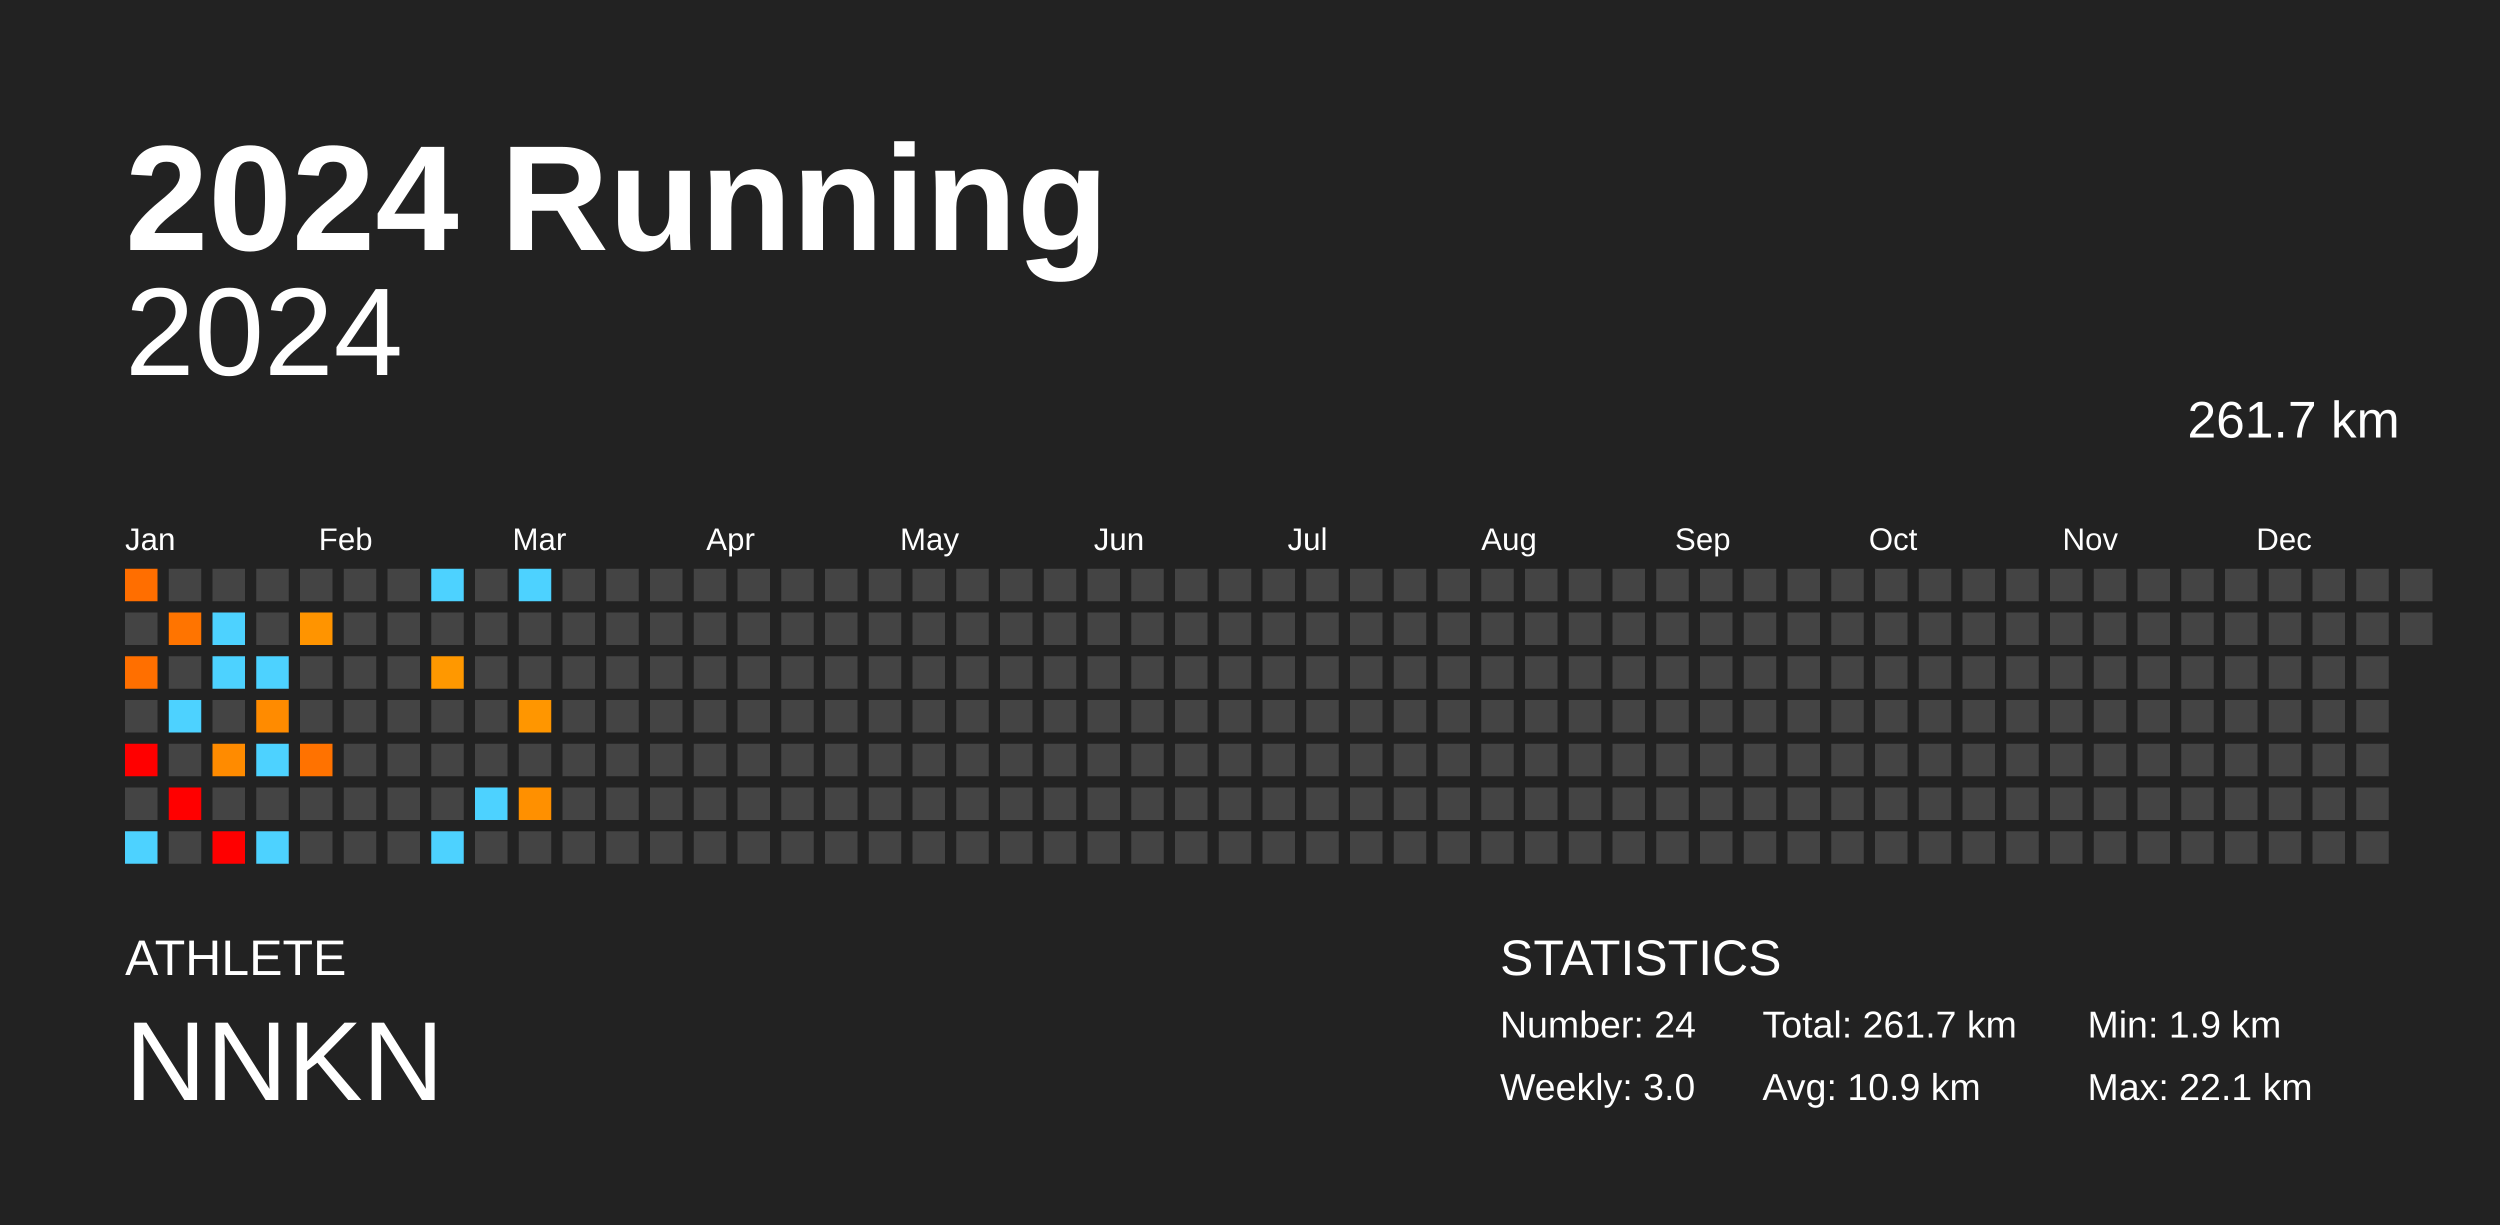
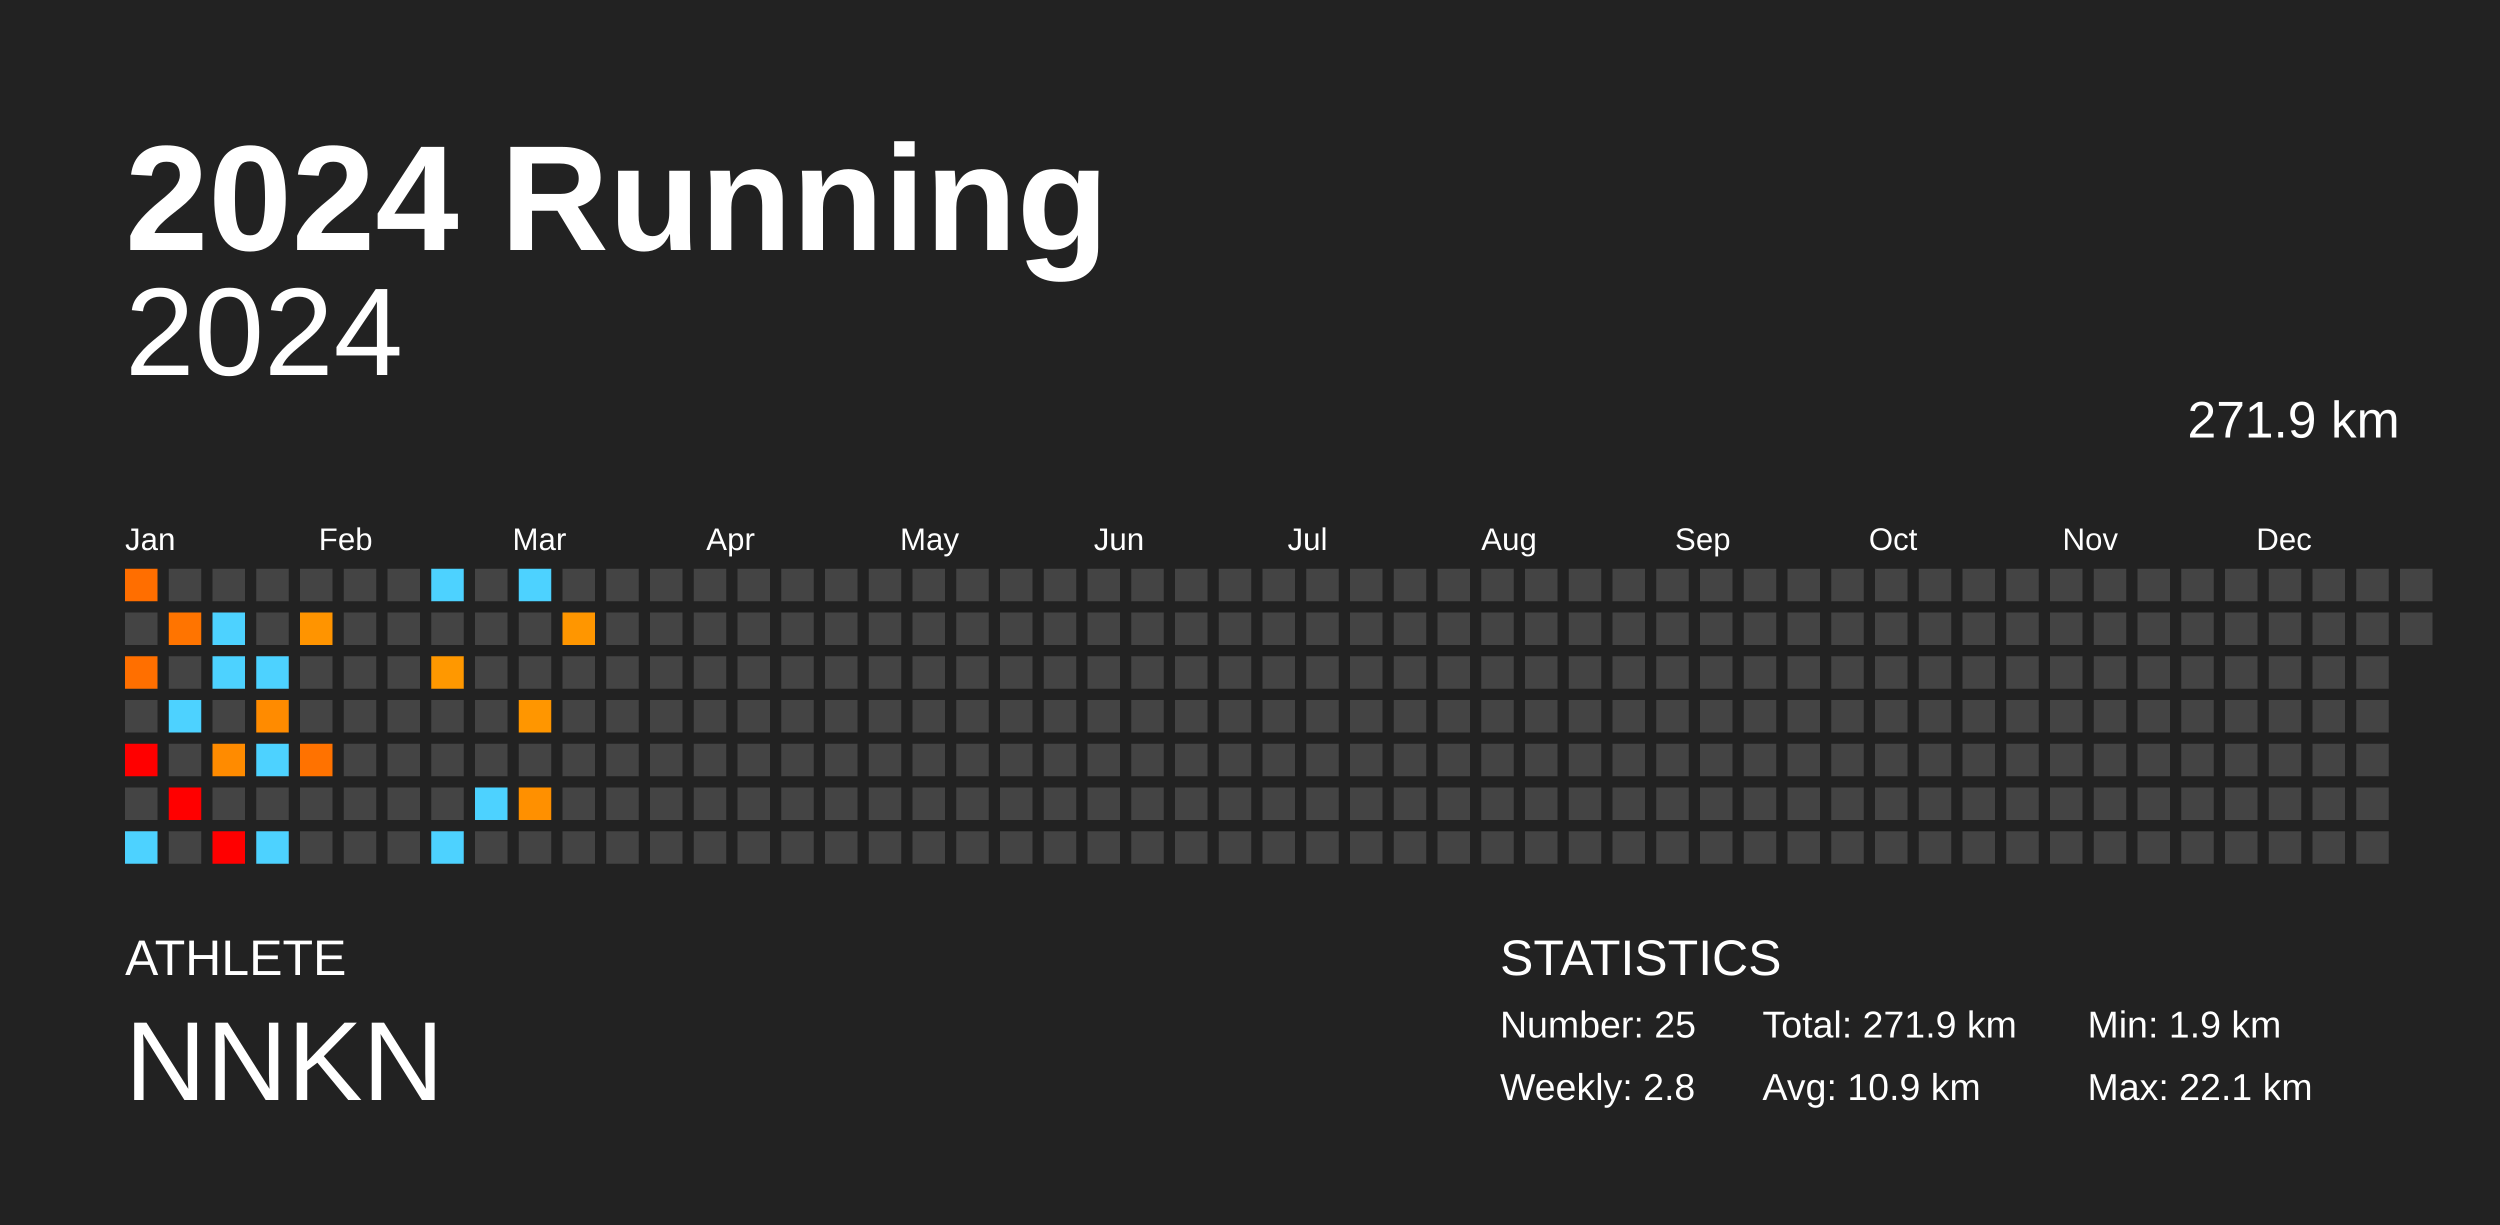
<svg xmlns="http://www.w3.org/2000/svg" baseProfile="full" height="98mm" version="1.1" viewBox="0,0,200,98" width="200mm">
  <defs />
  <rect fill="#222222" height="98" width="200" x="0" y="0" />
  <text fill="#FFFFFF" style="font-size:12px; font-family:Arial; font-weight:bold;" x="10" y="20">2024 Running</text>
  <text fill="#FFFFFF" style="font-size:4px; font-family:Arial" x="10" y="78">ATHLETE</text>
  <text fill="#FFFFFF" style="font-size:9px; font-family:Arial" x="10" y="88">NNKN</text>
  <text fill="#FFFFFF" style="font-size:4px; font-family:Arial" x="120" y="78">STATISTICS</text>
-   <text fill="#FFFFFF" style="font-size:3px; font-family:Arial" x="120" y="83">Number: 24</text>
-   <text fill="#FFFFFF" style="font-size:3px; font-family:Arial" x="120" y="88">Weekly: 3.0</text>
-   <text fill="#FFFFFF" style="font-size:3px; font-family:Arial" x="141" y="83">Total: 261.7 km</text>
+   <text fill="#FFFFFF" style="font-size:3px; font-family:Arial" x="120" y="83">Number: 25</text>
+   <text fill="#FFFFFF" style="font-size:3px; font-family:Arial" x="120" y="88">Weekly: 2.8</text>
+   <text fill="#FFFFFF" style="font-size:3px; font-family:Arial" x="141" y="83">Total: 271.9 km</text>
  <text fill="#FFFFFF" style="font-size:3px; font-family:Arial" x="141" y="88">Avg: 10.9 km</text>
  <text fill="#FFFFFF" style="font-size:3px; font-family:Arial" x="167" y="83">Min: 1.9 km</text>
  <text fill="#FFFFFF" style="font-size:3px; font-family:Arial" x="167" y="88">Max: 22.1 km</text>
  <text alignment-baseline="hanging" fill="#FFFFFF" style="font-size:10.0px; font-family:Arial;" x="10" y="30">2024</text>
-   <text alignment-baseline="hanging" fill="#FFFFFF" style="font-size:4.125px; font-family:Arial;" x="175" y="35">261.7 km</text>
+   <text alignment-baseline="hanging" fill="#FFFFFF" style="font-size:4.125px; font-family:Arial;" x="175" y="35">271.9 km</text>
  <text fill="#FFFFFF" style="font-size:2.5px; font-family:Arial" x="10.0" y="44">Jan</text>
  <text fill="#FFFFFF" style="font-size:2.5px; font-family:Arial" x="25.5" y="44">Feb</text>
  <text fill="#FFFFFF" style="font-size:2.5px; font-family:Arial" x="41.0" y="44">Mar</text>
  <text fill="#FFFFFF" style="font-size:2.5px; font-family:Arial" x="56.5" y="44">Apr</text>
  <text fill="#FFFFFF" style="font-size:2.5px; font-family:Arial" x="72.0" y="44">May</text>
  <text fill="#FFFFFF" style="font-size:2.5px; font-family:Arial" x="87.5" y="44">Jun</text>
  <text fill="#FFFFFF" style="font-size:2.5px; font-family:Arial" x="103.0" y="44">Jul</text>
  <text fill="#FFFFFF" style="font-size:2.5px; font-family:Arial" x="118.5" y="44">Aug</text>
  <text fill="#FFFFFF" style="font-size:2.5px; font-family:Arial" x="134.0" y="44">Sep</text>
  <text fill="#FFFFFF" style="font-size:2.5px; font-family:Arial" x="149.5" y="44">Oct</text>
  <text fill="#FFFFFF" style="font-size:2.5px; font-family:Arial" x="165.0" y="44">Nov</text>
  <text fill="#FFFFFF" style="font-size:2.5px; font-family:Arial" x="180.5" y="44">Dec</text>
  <rect fill="#ff6e00" height="2.6" width="2.6" x="10.0" y="45.5" />
  <rect fill="#444444" height="2.6" width="2.6" x="10.0" y="49.0" />
  <rect fill="#ff6f00" height="2.6" width="2.6" x="10.0" y="52.5" />
  <rect fill="#444444" height="2.6" width="2.6" x="10.0" y="56.0" />
  <rect fill="red" height="2.6" width="2.6" x="10.0" y="59.5" />
  <rect fill="#444444" height="2.6" width="2.6" x="10.0" y="63.0" />
  <rect fill="#4dd2ff" height="2.6" width="2.6" x="10.0" y="66.5" />
  <rect fill="#444444" height="2.6" width="2.6" x="13.5" y="45.5" />
  <rect fill="#ff7400" height="2.6" width="2.6" x="13.5" y="49.0" />
  <rect fill="#444444" height="2.6" width="2.6" x="13.5" y="52.5" />
  <rect fill="#4dd2ff" height="2.6" width="2.6" x="13.5" y="56.0" />
  <rect fill="#444444" height="2.6" width="2.6" x="13.5" y="59.5" />
  <rect fill="red" height="2.6" width="2.6" x="13.5" y="63.0" />
  <rect fill="#444444" height="2.6" width="2.6" x="13.5" y="66.5" />
  <rect fill="#444444" height="2.6" width="2.6" x="17.0" y="45.5" />
  <rect fill="#4dd2ff" height="2.6" width="2.6" x="17.0" y="49.0" />
  <rect fill="#4dd2ff" height="2.6" width="2.6" x="17.0" y="52.5" />
  <rect fill="#444444" height="2.6" width="2.6" x="17.0" y="56.0" />
  <rect fill="#ff8b00" height="2.6" width="2.6" x="17.0" y="59.5" />
  <rect fill="#444444" height="2.6" width="2.6" x="17.0" y="63.0" />
  <rect fill="red" height="2.6" width="2.6" x="17.0" y="66.5" />
  <rect fill="#444444" height="2.6" width="2.6" x="20.5" y="45.5" />
  <rect fill="#444444" height="2.6" width="2.6" x="20.5" y="49.0" />
  <rect fill="#4dd2ff" height="2.6" width="2.6" x="20.5" y="52.5" />
  <rect fill="#ff8b00" height="2.6" width="2.6" x="20.5" y="56.0" />
  <rect fill="#4dd2ff" height="2.6" width="2.6" x="20.5" y="59.5" />
  <rect fill="#444444" height="2.6" width="2.6" x="20.5" y="63.0" />
  <rect fill="#4dd2ff" height="2.6" width="2.6" x="20.5" y="66.5" />
  <rect fill="#444444" height="2.6" width="2.6" x="24.0" y="45.5" />
  <rect fill="#ff9400" height="2.6" width="2.6" x="24.0" y="49.0" />
  <rect fill="#444444" height="2.6" width="2.6" x="24.0" y="52.5" />
  <rect fill="#444444" height="2.6" width="2.6" x="24.0" y="56.0" />
  <rect fill="#ff7200" height="2.6" width="2.6" x="24.0" y="59.5" />
  <rect fill="#444444" height="2.6" width="2.6" x="24.0" y="63.0" />
  <rect fill="#444444" height="2.6" width="2.6" x="24.0" y="66.5" />
  <rect fill="#444444" height="2.6" width="2.6" x="27.5" y="45.5" />
  <rect fill="#444444" height="2.6" width="2.6" x="27.5" y="49.0" />
  <rect fill="#444444" height="2.6" width="2.6" x="27.5" y="52.5" />
  <rect fill="#444444" height="2.6" width="2.6" x="27.5" y="56.0" />
  <rect fill="#444444" height="2.6" width="2.6" x="27.5" y="59.5" />
  <rect fill="#444444" height="2.6" width="2.6" x="27.5" y="63.0" />
  <rect fill="#444444" height="2.6" width="2.6" x="27.5" y="66.5" />
  <rect fill="#444444" height="2.6" width="2.6" x="31.0" y="45.5" />
  <rect fill="#444444" height="2.6" width="2.6" x="31.0" y="49.0" />
  <rect fill="#444444" height="2.6" width="2.6" x="31.0" y="52.5" />
  <rect fill="#444444" height="2.6" width="2.6" x="31.0" y="56.0" />
  <rect fill="#444444" height="2.6" width="2.6" x="31.0" y="59.5" />
  <rect fill="#444444" height="2.6" width="2.6" x="31.0" y="63.0" />
  <rect fill="#444444" height="2.6" width="2.6" x="31.0" y="66.5" />
  <rect fill="#4dd2ff" height="2.6" width="2.6" x="34.5" y="45.5" />
  <rect fill="#444444" height="2.6" width="2.6" x="34.5" y="49.0" />
  <rect fill="#ff9800" height="2.6" width="2.6" x="34.5" y="52.5" />
  <rect fill="#444444" height="2.6" width="2.6" x="34.5" y="56.0" />
  <rect fill="#444444" height="2.6" width="2.6" x="34.5" y="59.5" />
  <rect fill="#444444" height="2.6" width="2.6" x="34.5" y="63.0" />
  <rect fill="#4dd2ff" height="2.6" width="2.6" x="34.5" y="66.5" />
  <rect fill="#444444" height="2.6" width="2.6" x="38.0" y="45.5" />
  <rect fill="#444444" height="2.6" width="2.6" x="38.0" y="49.0" />
  <rect fill="#444444" height="2.6" width="2.6" x="38.0" y="52.5" />
  <rect fill="#444444" height="2.6" width="2.6" x="38.0" y="56.0" />
  <rect fill="#444444" height="2.6" width="2.6" x="38.0" y="59.5" />
  <rect fill="#4dd2ff" height="2.6" width="2.6" x="38.0" y="63.0" />
  <rect fill="#444444" height="2.6" width="2.6" x="38.0" y="66.5" />
  <rect fill="#4dd2ff" height="2.6" width="2.6" x="41.5" y="45.5" />
  <rect fill="#444444" height="2.6" width="2.6" x="41.5" y="49.0" />
  <rect fill="#444444" height="2.6" width="2.6" x="41.5" y="52.5" />
  <rect fill="#ff9600" height="2.6" width="2.6" x="41.5" y="56.0" />
  <rect fill="#444444" height="2.6" width="2.6" x="41.5" y="59.5" />
  <rect fill="#ff9000" height="2.6" width="2.6" x="41.5" y="63.0" />
  <rect fill="#444444" height="2.6" width="2.6" x="41.5" y="66.5" />
  <rect fill="#444444" height="2.6" width="2.6" x="45.0" y="45.5" />
-   <rect fill="#444444" height="2.6" width="2.6" x="45.0" y="49.0" />
+   <rect fill="#ff9600" height="2.6" width="2.6" x="45.0" y="49.0" />
  <rect fill="#444444" height="2.6" width="2.6" x="45.0" y="52.5" />
  <rect fill="#444444" height="2.6" width="2.6" x="45.0" y="56.0" />
  <rect fill="#444444" height="2.6" width="2.6" x="45.0" y="59.5" />
  <rect fill="#444444" height="2.6" width="2.6" x="45.0" y="63.0" />
  <rect fill="#444444" height="2.6" width="2.6" x="45.0" y="66.5" />
  <rect fill="#444444" height="2.6" width="2.6" x="48.5" y="45.5" />
  <rect fill="#444444" height="2.6" width="2.6" x="48.5" y="49.0" />
  <rect fill="#444444" height="2.6" width="2.6" x="48.5" y="52.5" />
  <rect fill="#444444" height="2.6" width="2.6" x="48.5" y="56.0" />
  <rect fill="#444444" height="2.6" width="2.6" x="48.5" y="59.5" />
  <rect fill="#444444" height="2.6" width="2.6" x="48.5" y="63.0" />
  <rect fill="#444444" height="2.6" width="2.6" x="48.5" y="66.5" />
  <rect fill="#444444" height="2.6" width="2.6" x="52.0" y="45.5" />
  <rect fill="#444444" height="2.6" width="2.6" x="52.0" y="49.0" />
  <rect fill="#444444" height="2.6" width="2.6" x="52.0" y="52.5" />
  <rect fill="#444444" height="2.6" width="2.6" x="52.0" y="56.0" />
  <rect fill="#444444" height="2.6" width="2.6" x="52.0" y="59.5" />
  <rect fill="#444444" height="2.6" width="2.6" x="52.0" y="63.0" />
  <rect fill="#444444" height="2.6" width="2.6" x="52.0" y="66.5" />
  <rect fill="#444444" height="2.6" width="2.6" x="55.5" y="45.5" />
  <rect fill="#444444" height="2.6" width="2.6" x="55.5" y="49.0" />
  <rect fill="#444444" height="2.6" width="2.6" x="55.5" y="52.5" />
  <rect fill="#444444" height="2.6" width="2.6" x="55.5" y="56.0" />
  <rect fill="#444444" height="2.6" width="2.6" x="55.5" y="59.5" />
  <rect fill="#444444" height="2.6" width="2.6" x="55.5" y="63.0" />
  <rect fill="#444444" height="2.6" width="2.6" x="55.5" y="66.5" />
  <rect fill="#444444" height="2.6" width="2.6" x="59.0" y="45.5" />
  <rect fill="#444444" height="2.6" width="2.6" x="59.0" y="49.0" />
  <rect fill="#444444" height="2.6" width="2.6" x="59.0" y="52.5" />
  <rect fill="#444444" height="2.6" width="2.6" x="59.0" y="56.0" />
  <rect fill="#444444" height="2.6" width="2.6" x="59.0" y="59.5" />
  <rect fill="#444444" height="2.6" width="2.6" x="59.0" y="63.0" />
  <rect fill="#444444" height="2.6" width="2.6" x="59.0" y="66.5" />
  <rect fill="#444444" height="2.6" width="2.6" x="62.5" y="45.5" />
  <rect fill="#444444" height="2.6" width="2.6" x="62.5" y="49.0" />
  <rect fill="#444444" height="2.6" width="2.6" x="62.5" y="52.5" />
  <rect fill="#444444" height="2.6" width="2.6" x="62.5" y="56.0" />
  <rect fill="#444444" height="2.6" width="2.6" x="62.5" y="59.5" />
  <rect fill="#444444" height="2.6" width="2.6" x="62.5" y="63.0" />
  <rect fill="#444444" height="2.6" width="2.6" x="62.5" y="66.5" />
  <rect fill="#444444" height="2.6" width="2.6" x="66.0" y="45.5" />
  <rect fill="#444444" height="2.6" width="2.6" x="66.0" y="49.0" />
  <rect fill="#444444" height="2.6" width="2.6" x="66.0" y="52.5" />
  <rect fill="#444444" height="2.6" width="2.6" x="66.0" y="56.0" />
  <rect fill="#444444" height="2.6" width="2.6" x="66.0" y="59.5" />
  <rect fill="#444444" height="2.6" width="2.6" x="66.0" y="63.0" />
  <rect fill="#444444" height="2.6" width="2.6" x="66.0" y="66.5" />
  <rect fill="#444444" height="2.6" width="2.6" x="69.5" y="45.5" />
  <rect fill="#444444" height="2.6" width="2.6" x="69.5" y="49.0" />
  <rect fill="#444444" height="2.6" width="2.6" x="69.5" y="52.5" />
  <rect fill="#444444" height="2.6" width="2.6" x="69.5" y="56.0" />
  <rect fill="#444444" height="2.6" width="2.6" x="69.5" y="59.5" />
  <rect fill="#444444" height="2.6" width="2.6" x="69.5" y="63.0" />
  <rect fill="#444444" height="2.6" width="2.6" x="69.5" y="66.5" />
  <rect fill="#444444" height="2.6" width="2.6" x="73.0" y="45.5" />
  <rect fill="#444444" height="2.6" width="2.6" x="73.0" y="49.0" />
  <rect fill="#444444" height="2.6" width="2.6" x="73.0" y="52.5" />
  <rect fill="#444444" height="2.6" width="2.6" x="73.0" y="56.0" />
  <rect fill="#444444" height="2.6" width="2.6" x="73.0" y="59.5" />
  <rect fill="#444444" height="2.6" width="2.6" x="73.0" y="63.0" />
  <rect fill="#444444" height="2.6" width="2.6" x="73.0" y="66.5" />
  <rect fill="#444444" height="2.6" width="2.6" x="76.5" y="45.5" />
  <rect fill="#444444" height="2.6" width="2.6" x="76.5" y="49.0" />
  <rect fill="#444444" height="2.6" width="2.6" x="76.5" y="52.5" />
  <rect fill="#444444" height="2.6" width="2.6" x="76.5" y="56.0" />
  <rect fill="#444444" height="2.6" width="2.6" x="76.5" y="59.5" />
  <rect fill="#444444" height="2.6" width="2.6" x="76.5" y="63.0" />
  <rect fill="#444444" height="2.6" width="2.6" x="76.5" y="66.5" />
  <rect fill="#444444" height="2.6" width="2.6" x="80.0" y="45.5" />
  <rect fill="#444444" height="2.6" width="2.6" x="80.0" y="49.0" />
  <rect fill="#444444" height="2.6" width="2.6" x="80.0" y="52.5" />
  <rect fill="#444444" height="2.6" width="2.6" x="80.0" y="56.0" />
  <rect fill="#444444" height="2.6" width="2.6" x="80.0" y="59.5" />
  <rect fill="#444444" height="2.6" width="2.6" x="80.0" y="63.0" />
  <rect fill="#444444" height="2.6" width="2.6" x="80.0" y="66.5" />
  <rect fill="#444444" height="2.6" width="2.6" x="83.5" y="45.5" />
  <rect fill="#444444" height="2.6" width="2.6" x="83.5" y="49.0" />
  <rect fill="#444444" height="2.6" width="2.6" x="83.5" y="52.5" />
  <rect fill="#444444" height="2.6" width="2.6" x="83.5" y="56.0" />
  <rect fill="#444444" height="2.6" width="2.6" x="83.5" y="59.5" />
  <rect fill="#444444" height="2.6" width="2.6" x="83.5" y="63.0" />
  <rect fill="#444444" height="2.6" width="2.6" x="83.5" y="66.5" />
  <rect fill="#444444" height="2.6" width="2.6" x="87.0" y="45.5" />
  <rect fill="#444444" height="2.6" width="2.6" x="87.0" y="49.0" />
  <rect fill="#444444" height="2.6" width="2.6" x="87.0" y="52.5" />
  <rect fill="#444444" height="2.6" width="2.6" x="87.0" y="56.0" />
  <rect fill="#444444" height="2.6" width="2.6" x="87.0" y="59.5" />
  <rect fill="#444444" height="2.6" width="2.6" x="87.0" y="63.0" />
  <rect fill="#444444" height="2.6" width="2.6" x="87.0" y="66.5" />
  <rect fill="#444444" height="2.6" width="2.6" x="90.5" y="45.5" />
  <rect fill="#444444" height="2.6" width="2.6" x="90.5" y="49.0" />
  <rect fill="#444444" height="2.6" width="2.6" x="90.5" y="52.5" />
  <rect fill="#444444" height="2.6" width="2.6" x="90.5" y="56.0" />
  <rect fill="#444444" height="2.6" width="2.6" x="90.5" y="59.5" />
  <rect fill="#444444" height="2.6" width="2.6" x="90.5" y="63.0" />
  <rect fill="#444444" height="2.6" width="2.6" x="90.5" y="66.5" />
  <rect fill="#444444" height="2.6" width="2.6" x="94.0" y="45.5" />
  <rect fill="#444444" height="2.6" width="2.6" x="94.0" y="49.0" />
  <rect fill="#444444" height="2.6" width="2.6" x="94.0" y="52.5" />
  <rect fill="#444444" height="2.6" width="2.6" x="94.0" y="56.0" />
  <rect fill="#444444" height="2.6" width="2.6" x="94.0" y="59.5" />
  <rect fill="#444444" height="2.6" width="2.6" x="94.0" y="63.0" />
  <rect fill="#444444" height="2.6" width="2.6" x="94.0" y="66.5" />
  <rect fill="#444444" height="2.6" width="2.6" x="97.5" y="45.5" />
  <rect fill="#444444" height="2.6" width="2.6" x="97.5" y="49.0" />
  <rect fill="#444444" height="2.6" width="2.6" x="97.5" y="52.5" />
  <rect fill="#444444" height="2.6" width="2.6" x="97.5" y="56.0" />
  <rect fill="#444444" height="2.6" width="2.6" x="97.5" y="59.5" />
  <rect fill="#444444" height="2.6" width="2.6" x="97.5" y="63.0" />
  <rect fill="#444444" height="2.6" width="2.6" x="97.5" y="66.5" />
  <rect fill="#444444" height="2.6" width="2.6" x="101.0" y="45.5" />
  <rect fill="#444444" height="2.6" width="2.6" x="101.0" y="49.0" />
  <rect fill="#444444" height="2.6" width="2.6" x="101.0" y="52.5" />
  <rect fill="#444444" height="2.6" width="2.6" x="101.0" y="56.0" />
  <rect fill="#444444" height="2.6" width="2.6" x="101.0" y="59.5" />
  <rect fill="#444444" height="2.6" width="2.6" x="101.0" y="63.0" />
  <rect fill="#444444" height="2.6" width="2.6" x="101.0" y="66.5" />
  <rect fill="#444444" height="2.6" width="2.6" x="104.5" y="45.5" />
  <rect fill="#444444" height="2.6" width="2.6" x="104.5" y="49.0" />
  <rect fill="#444444" height="2.6" width="2.6" x="104.5" y="52.5" />
  <rect fill="#444444" height="2.6" width="2.6" x="104.5" y="56.0" />
  <rect fill="#444444" height="2.6" width="2.6" x="104.5" y="59.5" />
  <rect fill="#444444" height="2.6" width="2.6" x="104.5" y="63.0" />
  <rect fill="#444444" height="2.6" width="2.6" x="104.5" y="66.5" />
  <rect fill="#444444" height="2.6" width="2.6" x="108.0" y="45.5" />
  <rect fill="#444444" height="2.6" width="2.6" x="108.0" y="49.0" />
  <rect fill="#444444" height="2.6" width="2.6" x="108.0" y="52.5" />
  <rect fill="#444444" height="2.6" width="2.6" x="108.0" y="56.0" />
  <rect fill="#444444" height="2.6" width="2.6" x="108.0" y="59.5" />
  <rect fill="#444444" height="2.6" width="2.6" x="108.0" y="63.0" />
  <rect fill="#444444" height="2.6" width="2.6" x="108.0" y="66.5" />
  <rect fill="#444444" height="2.6" width="2.6" x="111.5" y="45.5" />
  <rect fill="#444444" height="2.6" width="2.6" x="111.5" y="49.0" />
  <rect fill="#444444" height="2.6" width="2.6" x="111.5" y="52.5" />
  <rect fill="#444444" height="2.6" width="2.6" x="111.5" y="56.0" />
  <rect fill="#444444" height="2.6" width="2.6" x="111.5" y="59.5" />
  <rect fill="#444444" height="2.6" width="2.6" x="111.5" y="63.0" />
  <rect fill="#444444" height="2.6" width="2.6" x="111.5" y="66.5" />
  <rect fill="#444444" height="2.6" width="2.6" x="115.0" y="45.5" />
  <rect fill="#444444" height="2.6" width="2.6" x="115.0" y="49.0" />
  <rect fill="#444444" height="2.6" width="2.6" x="115.0" y="52.5" />
  <rect fill="#444444" height="2.6" width="2.6" x="115.0" y="56.0" />
  <rect fill="#444444" height="2.6" width="2.6" x="115.0" y="59.5" />
  <rect fill="#444444" height="2.6" width="2.6" x="115.0" y="63.0" />
  <rect fill="#444444" height="2.6" width="2.6" x="115.0" y="66.5" />
  <rect fill="#444444" height="2.6" width="2.6" x="118.5" y="45.5" />
  <rect fill="#444444" height="2.6" width="2.6" x="118.5" y="49.0" />
  <rect fill="#444444" height="2.6" width="2.6" x="118.5" y="52.5" />
  <rect fill="#444444" height="2.6" width="2.6" x="118.5" y="56.0" />
  <rect fill="#444444" height="2.6" width="2.6" x="118.5" y="59.5" />
  <rect fill="#444444" height="2.6" width="2.6" x="118.5" y="63.0" />
  <rect fill="#444444" height="2.6" width="2.6" x="118.5" y="66.5" />
  <rect fill="#444444" height="2.6" width="2.6" x="122.0" y="45.5" />
  <rect fill="#444444" height="2.6" width="2.6" x="122.0" y="49.0" />
  <rect fill="#444444" height="2.6" width="2.6" x="122.0" y="52.5" />
  <rect fill="#444444" height="2.6" width="2.6" x="122.0" y="56.0" />
  <rect fill="#444444" height="2.6" width="2.6" x="122.0" y="59.5" />
  <rect fill="#444444" height="2.6" width="2.6" x="122.0" y="63.0" />
  <rect fill="#444444" height="2.6" width="2.6" x="122.0" y="66.5" />
  <rect fill="#444444" height="2.6" width="2.6" x="125.5" y="45.5" />
  <rect fill="#444444" height="2.6" width="2.6" x="125.5" y="49.0" />
  <rect fill="#444444" height="2.6" width="2.6" x="125.5" y="52.5" />
  <rect fill="#444444" height="2.6" width="2.6" x="125.5" y="56.0" />
  <rect fill="#444444" height="2.6" width="2.6" x="125.5" y="59.5" />
  <rect fill="#444444" height="2.6" width="2.6" x="125.5" y="63.0" />
  <rect fill="#444444" height="2.6" width="2.6" x="125.5" y="66.5" />
  <rect fill="#444444" height="2.6" width="2.6" x="129.0" y="45.5" />
  <rect fill="#444444" height="2.6" width="2.6" x="129.0" y="49.0" />
  <rect fill="#444444" height="2.6" width="2.6" x="129.0" y="52.5" />
  <rect fill="#444444" height="2.6" width="2.6" x="129.0" y="56.0" />
  <rect fill="#444444" height="2.6" width="2.6" x="129.0" y="59.5" />
  <rect fill="#444444" height="2.6" width="2.6" x="129.0" y="63.0" />
  <rect fill="#444444" height="2.6" width="2.6" x="129.0" y="66.5" />
  <rect fill="#444444" height="2.6" width="2.6" x="132.5" y="45.5" />
  <rect fill="#444444" height="2.6" width="2.6" x="132.5" y="49.0" />
  <rect fill="#444444" height="2.6" width="2.6" x="132.5" y="52.5" />
  <rect fill="#444444" height="2.6" width="2.6" x="132.5" y="56.0" />
  <rect fill="#444444" height="2.6" width="2.6" x="132.5" y="59.5" />
  <rect fill="#444444" height="2.6" width="2.6" x="132.5" y="63.0" />
  <rect fill="#444444" height="2.6" width="2.6" x="132.5" y="66.5" />
  <rect fill="#444444" height="2.6" width="2.6" x="136.0" y="45.5" />
  <rect fill="#444444" height="2.6" width="2.6" x="136.0" y="49.0" />
  <rect fill="#444444" height="2.6" width="2.6" x="136.0" y="52.5" />
  <rect fill="#444444" height="2.6" width="2.6" x="136.0" y="56.0" />
  <rect fill="#444444" height="2.6" width="2.6" x="136.0" y="59.5" />
  <rect fill="#444444" height="2.6" width="2.6" x="136.0" y="63.0" />
  <rect fill="#444444" height="2.6" width="2.6" x="136.0" y="66.5" />
  <rect fill="#444444" height="2.6" width="2.6" x="139.5" y="45.5" />
  <rect fill="#444444" height="2.6" width="2.6" x="139.5" y="49.0" />
  <rect fill="#444444" height="2.6" width="2.6" x="139.5" y="52.5" />
  <rect fill="#444444" height="2.6" width="2.6" x="139.5" y="56.0" />
  <rect fill="#444444" height="2.6" width="2.6" x="139.5" y="59.5" />
  <rect fill="#444444" height="2.6" width="2.6" x="139.5" y="63.0" />
  <rect fill="#444444" height="2.6" width="2.6" x="139.5" y="66.5" />
  <rect fill="#444444" height="2.6" width="2.6" x="143.0" y="45.5" />
  <rect fill="#444444" height="2.6" width="2.6" x="143.0" y="49.0" />
  <rect fill="#444444" height="2.6" width="2.6" x="143.0" y="52.5" />
  <rect fill="#444444" height="2.6" width="2.6" x="143.0" y="56.0" />
  <rect fill="#444444" height="2.6" width="2.6" x="143.0" y="59.5" />
  <rect fill="#444444" height="2.6" width="2.6" x="143.0" y="63.0" />
  <rect fill="#444444" height="2.6" width="2.6" x="143.0" y="66.5" />
  <rect fill="#444444" height="2.6" width="2.6" x="146.5" y="45.5" />
  <rect fill="#444444" height="2.6" width="2.6" x="146.5" y="49.0" />
  <rect fill="#444444" height="2.6" width="2.6" x="146.5" y="52.5" />
  <rect fill="#444444" height="2.6" width="2.6" x="146.5" y="56.0" />
  <rect fill="#444444" height="2.6" width="2.6" x="146.5" y="59.5" />
  <rect fill="#444444" height="2.6" width="2.6" x="146.5" y="63.0" />
  <rect fill="#444444" height="2.6" width="2.6" x="146.5" y="66.5" />
  <rect fill="#444444" height="2.6" width="2.6" x="150.0" y="45.5" />
  <rect fill="#444444" height="2.6" width="2.6" x="150.0" y="49.0" />
  <rect fill="#444444" height="2.6" width="2.6" x="150.0" y="52.5" />
  <rect fill="#444444" height="2.6" width="2.6" x="150.0" y="56.0" />
  <rect fill="#444444" height="2.6" width="2.6" x="150.0" y="59.5" />
  <rect fill="#444444" height="2.6" width="2.6" x="150.0" y="63.0" />
  <rect fill="#444444" height="2.6" width="2.6" x="150.0" y="66.5" />
  <rect fill="#444444" height="2.6" width="2.6" x="153.5" y="45.5" />
  <rect fill="#444444" height="2.6" width="2.6" x="153.5" y="49.0" />
  <rect fill="#444444" height="2.6" width="2.6" x="153.5" y="52.5" />
  <rect fill="#444444" height="2.6" width="2.6" x="153.5" y="56.0" />
  <rect fill="#444444" height="2.6" width="2.6" x="153.5" y="59.5" />
  <rect fill="#444444" height="2.6" width="2.6" x="153.5" y="63.0" />
  <rect fill="#444444" height="2.6" width="2.6" x="153.5" y="66.5" />
  <rect fill="#444444" height="2.6" width="2.6" x="157.0" y="45.5" />
  <rect fill="#444444" height="2.6" width="2.6" x="157.0" y="49.0" />
  <rect fill="#444444" height="2.6" width="2.6" x="157.0" y="52.5" />
  <rect fill="#444444" height="2.6" width="2.6" x="157.0" y="56.0" />
  <rect fill="#444444" height="2.6" width="2.6" x="157.0" y="59.5" />
  <rect fill="#444444" height="2.6" width="2.6" x="157.0" y="63.0" />
  <rect fill="#444444" height="2.6" width="2.6" x="157.0" y="66.5" />
  <rect fill="#444444" height="2.6" width="2.6" x="160.5" y="45.5" />
  <rect fill="#444444" height="2.6" width="2.6" x="160.5" y="49.0" />
  <rect fill="#444444" height="2.6" width="2.6" x="160.5" y="52.5" />
  <rect fill="#444444" height="2.6" width="2.6" x="160.5" y="56.0" />
  <rect fill="#444444" height="2.6" width="2.6" x="160.5" y="59.5" />
  <rect fill="#444444" height="2.6" width="2.6" x="160.5" y="63.0" />
  <rect fill="#444444" height="2.6" width="2.6" x="160.5" y="66.5" />
  <rect fill="#444444" height="2.6" width="2.6" x="164.0" y="45.5" />
  <rect fill="#444444" height="2.6" width="2.6" x="164.0" y="49.0" />
  <rect fill="#444444" height="2.6" width="2.6" x="164.0" y="52.5" />
  <rect fill="#444444" height="2.6" width="2.6" x="164.0" y="56.0" />
  <rect fill="#444444" height="2.6" width="2.6" x="164.0" y="59.5" />
  <rect fill="#444444" height="2.6" width="2.6" x="164.0" y="63.0" />
  <rect fill="#444444" height="2.6" width="2.6" x="164.0" y="66.5" />
  <rect fill="#444444" height="2.6" width="2.6" x="167.5" y="45.5" />
  <rect fill="#444444" height="2.6" width="2.6" x="167.5" y="49.0" />
  <rect fill="#444444" height="2.6" width="2.6" x="167.5" y="52.5" />
  <rect fill="#444444" height="2.6" width="2.6" x="167.5" y="56.0" />
  <rect fill="#444444" height="2.6" width="2.6" x="167.5" y="59.5" />
  <rect fill="#444444" height="2.6" width="2.6" x="167.5" y="63.0" />
  <rect fill="#444444" height="2.6" width="2.6" x="167.5" y="66.5" />
  <rect fill="#444444" height="2.6" width="2.6" x="171.0" y="45.5" />
  <rect fill="#444444" height="2.6" width="2.6" x="171.0" y="49.0" />
  <rect fill="#444444" height="2.6" width="2.6" x="171.0" y="52.5" />
  <rect fill="#444444" height="2.6" width="2.6" x="171.0" y="56.0" />
  <rect fill="#444444" height="2.6" width="2.6" x="171.0" y="59.5" />
  <rect fill="#444444" height="2.6" width="2.6" x="171.0" y="63.0" />
  <rect fill="#444444" height="2.6" width="2.6" x="171.0" y="66.5" />
  <rect fill="#444444" height="2.6" width="2.6" x="174.5" y="45.5" />
  <rect fill="#444444" height="2.6" width="2.6" x="174.5" y="49.0" />
  <rect fill="#444444" height="2.6" width="2.6" x="174.5" y="52.5" />
  <rect fill="#444444" height="2.6" width="2.6" x="174.5" y="56.0" />
  <rect fill="#444444" height="2.6" width="2.6" x="174.5" y="59.5" />
  <rect fill="#444444" height="2.6" width="2.6" x="174.5" y="63.0" />
  <rect fill="#444444" height="2.6" width="2.6" x="174.5" y="66.5" />
  <rect fill="#444444" height="2.6" width="2.6" x="178.0" y="45.5" />
  <rect fill="#444444" height="2.6" width="2.6" x="178.0" y="49.0" />
  <rect fill="#444444" height="2.6" width="2.6" x="178.0" y="52.5" />
  <rect fill="#444444" height="2.6" width="2.6" x="178.0" y="56.0" />
  <rect fill="#444444" height="2.6" width="2.6" x="178.0" y="59.5" />
  <rect fill="#444444" height="2.6" width="2.6" x="178.0" y="63.0" />
  <rect fill="#444444" height="2.6" width="2.6" x="178.0" y="66.5" />
  <rect fill="#444444" height="2.6" width="2.6" x="181.5" y="45.5" />
  <rect fill="#444444" height="2.6" width="2.6" x="181.5" y="49.0" />
  <rect fill="#444444" height="2.6" width="2.6" x="181.5" y="52.5" />
  <rect fill="#444444" height="2.6" width="2.6" x="181.5" y="56.0" />
  <rect fill="#444444" height="2.6" width="2.6" x="181.5" y="59.5" />
  <rect fill="#444444" height="2.6" width="2.6" x="181.5" y="63.0" />
  <rect fill="#444444" height="2.6" width="2.6" x="181.5" y="66.5" />
  <rect fill="#444444" height="2.6" width="2.6" x="185.0" y="45.5" />
  <rect fill="#444444" height="2.6" width="2.6" x="185.0" y="49.0" />
  <rect fill="#444444" height="2.6" width="2.6" x="185.0" y="52.5" />
  <rect fill="#444444" height="2.6" width="2.6" x="185.0" y="56.0" />
  <rect fill="#444444" height="2.6" width="2.6" x="185.0" y="59.5" />
  <rect fill="#444444" height="2.6" width="2.6" x="185.0" y="63.0" />
  <rect fill="#444444" height="2.6" width="2.6" x="185.0" y="66.5" />
  <rect fill="#444444" height="2.6" width="2.6" x="188.5" y="45.5" />
  <rect fill="#444444" height="2.6" width="2.6" x="188.5" y="49.0" />
  <rect fill="#444444" height="2.6" width="2.6" x="188.5" y="52.5" />
  <rect fill="#444444" height="2.6" width="2.6" x="188.5" y="56.0" />
  <rect fill="#444444" height="2.6" width="2.6" x="188.5" y="59.5" />
  <rect fill="#444444" height="2.6" width="2.6" x="188.5" y="63.0" />
  <rect fill="#444444" height="2.6" width="2.6" x="188.5" y="66.5" />
  <rect fill="#444444" height="2.6" width="2.6" x="192.0" y="45.5" />
  <rect fill="#444444" height="2.6" width="2.6" x="192.0" y="49.0" />
</svg>
